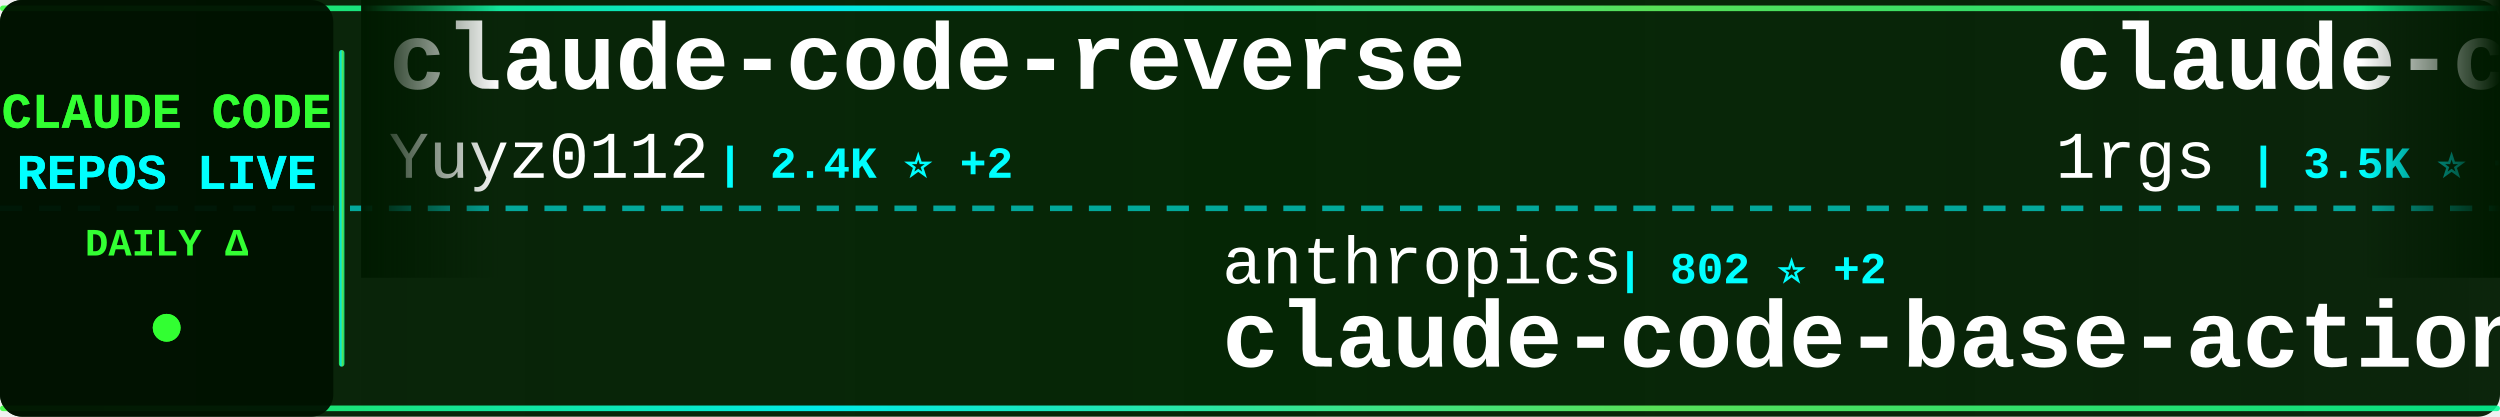
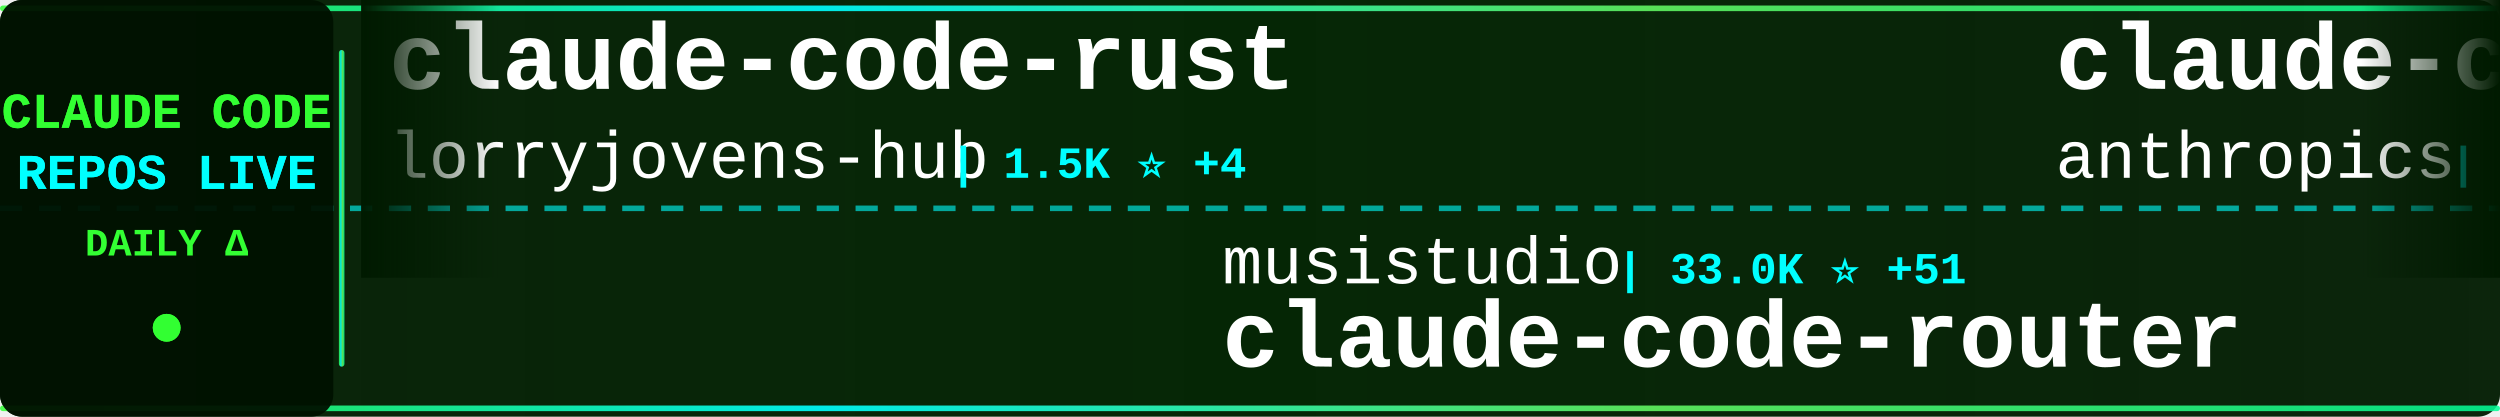
<svg xmlns="http://www.w3.org/2000/svg" width="900" height="150">
  <defs>
    <linearGradient id="tickerBg" x1="0%" y1="0%" x2="100%" y2="0%">
      <stop offset="0%" style="stop-color:#001a00;stop-opacity:0.95" />
      <stop offset="50%" style="stop-color:#002200;stop-opacity:0.98" />
      <stop offset="100%" style="stop-color:#001a00;stop-opacity:0.95" />
    </linearGradient>
    <linearGradient id="borderGrad" x1="0%" y1="0%" x2="100%" y2="0%">
      <stop offset="0%" style="stop-color:#33ff33;stop-opacity:0.85">
        <animate attributeName="stop-opacity" values="0.85;1;0.85" dur="2s" repeatCount="indefinite" />
      </stop>
      <stop offset="33%" style="stop-color:#00ffff;stop-opacity:0.9">
        <animate attributeName="stop-opacity" values="0.9;1;0.9" dur="2.2s" repeatCount="indefinite" />
      </stop>
      <stop offset="66%" style="stop-color:#66ff66;stop-opacity:0.85">
        <animate attributeName="stop-opacity" values="0.85;1;0.85" dur="1.8s" repeatCount="indefinite" />
      </stop>
      <stop offset="100%" style="stop-color:#00ff99;stop-opacity:0.85">
        <animate attributeName="stop-opacity" values="0.85;1;0.85" dur="2s" repeatCount="indefinite" />
      </stop>
    </linearGradient>
    <filter id="textGlow">
      <feGaussianBlur stdDeviation="0.1" result="coloredBlur" />
      <feMerge>
        <feMergeNode in="coloredBlur" />
        <feMergeNode in="SourceGraphic" />
      </feMerge>
    </filter>
    <filter id="metricGlow">
      <feGaussianBlur stdDeviation="0.2" result="coloredBlur" />
      <feMerge>
        <feMergeNode in="coloredBlur" />
        <feMergeNode in="SourceGraphic" />
      </feMerge>
    </filter>
    <linearGradient id="leftFade" x1="0%" y1="0%" x2="100%" y2="0%">
      <stop offset="0%" style="stop-color:#001a00;stop-opacity:1" />
      <stop offset="100%" style="stop-color:#001a00;stop-opacity:0" />
    </linearGradient>
    <linearGradient id="rightFade" x1="0%" y1="0%" x2="100%" y2="0%">
      <stop offset="0%" style="stop-color:#001a00;stop-opacity:0" />
      <stop offset="100%" style="stop-color:#001a00;stop-opacity:1" />
    </linearGradient>
  </defs>
  <rect width="900" height="150" fill="url(#tickerBg)" rx="8" />
  <rect x="0" y="2" width="900" height="2" fill="url(#borderGrad)" rx="1" />
  <rect x="0" y="146" width="900" height="2" fill="url(#borderGrad)" rx="1" />
  <line x1="0" y1="75" x2="900" y2="75" stroke="#00ffff" stroke-width="2" stroke-dasharray="8 6" opacity="0.6" />
  <rect x="0" y="0" width="120" height="150" fill="#001100" opacity="0.95" rx="8" />
  <text x="60" y="46" font-family="'Courier New', monospace" font-size="18" font-weight="bold" fill="#33ff33" text-anchor="middle" filter="url(#textGlow)">
    CLAUDE CODE
  </text>
  <text x="60" y="68" font-family="'Courier New', monospace" font-size="18" font-weight="bold" fill="#00ffff" text-anchor="middle" filter="url(#textGlow)">
    REPOS LIVE
  </text>
  <text x="60" y="92" font-family="'Courier New', monospace" font-size="14" font-weight="bold" fill="#33ff33" text-anchor="middle">
    DAILY Δ
  </text>
  <circle cx="60" cy="118" r="5" fill="#33ff33" filter="url(#metricGlow)">
    <animate attributeName="r" values="4;6;4" dur="1.5s" repeatCount="indefinite" />
    <animate attributeName="opacity" values="0.6;1;0.6" dur="1.5s" repeatCount="indefinite" />
  </circle>
  <rect x="122" y="18" width="2" height="114" fill="url(#borderGrad)" rx="1" />
  <clipPath id="tickerClip">
    <rect x="130" y="0" width="770" height="150" />
  </clipPath>
  <g clip-path="url(#tickerClip)">
    <g id="tickerItems">
      <animateTransform attributeName="transform" attributeType="XML" type="translate" from="0 0" to="-3000 0" dur="54s" repeatCount="indefinite" />
      <g transform="translate(0, 0)">
-         <text x="140" y="32" font-family="'Courier New', monospace" font-size="34" font-weight="bold" fill="#ffffff">claude-code-reverse</text>
-         <text x="140" y="64" font-family="'Courier New', monospace" font-size="24" font-weight="normal" fill="#ffffff" opacity="1.0">Yuyz0112</text>
-         <text x="258" y="64" font-family="'Courier New', monospace" font-size="16" font-weight="bold" fill="#00ffff"> | 2.4K ⭐ +2</text>
+         <text x="140" y="32" font-family="'Courier New', monospace" font-size="34" font-weight="bold" fill="#ffffff">claude-code-rust</text>
+         <text x="140" y="64" font-family="'Courier New', monospace" font-size="24" font-weight="normal" fill="#ffffff" opacity="1.0">lorryjovens-hub</text>
+         <text x="342" y="64" font-family="'Courier New', monospace" font-size="16" font-weight="bold" fill="#00ffff"> | 1.5K ⭐ +4</text>
      </g>
      <g transform="translate(300, 0)">
-         <text x="140" y="102" font-family="'Courier New', monospace" font-size="24" font-weight="normal" fill="#ffffff" opacity="1.0">anthropics</text>
-         <text x="282" y="102" font-family="'Courier New', monospace" font-size="16" font-weight="bold" fill="#00ffff"> | 802 ⭐ +2</text>
-         <text x="140" y="132" font-family="'Courier New', monospace" font-size="34" font-weight="bold" fill="#ffffff">claude-code-base-action</text>
+         <text x="140" y="102" font-family="'Courier New', monospace" font-size="24" font-weight="normal" fill="#ffffff" opacity="1.0">musistudio</text>
+         <text x="282" y="102" font-family="'Courier New', monospace" font-size="16" font-weight="bold" fill="#00ffff"> | 33.0K ⭐ +51</text>
+         <text x="140" y="132" font-family="'Courier New', monospace" font-size="34" font-weight="bold" fill="#ffffff">claude-code-router</text>
      </g>
      <g transform="translate(600, 0)">
-         <text x="140" y="32" font-family="'Courier New', monospace" font-size="34" font-weight="bold" fill="#ffffff">claude-code-proxy</text>
-         <text x="140" y="64" font-family="'Courier New', monospace" font-size="24" font-weight="normal" fill="#ffffff" opacity="1.0">1rgs</text>
-         <text x="210" y="64" font-family="'Courier New', monospace" font-size="16" font-weight="bold" fill="#00ffff"> | 3.5K ⭐ +5</text>
+         <text x="140" y="32" font-family="'Courier New', monospace" font-size="34" font-weight="bold" fill="#ffffff">claude-code-security-rev...</text>
+         <text x="140" y="64" font-family="'Courier New', monospace" font-size="24" font-weight="normal" fill="#ffffff" opacity="1.0">anthropics</text>
+         <text x="282" y="64" font-family="'Courier New', monospace" font-size="16" font-weight="bold" fill="#00ffff"> | 4.4K ⭐ +14</text>
      </g>
      <g transform="translate(900, 0)">
-         <text x="140" y="102" font-family="'Courier New', monospace" font-size="24" font-weight="normal" fill="#ffffff" opacity="1.0">oboard</text>
-         <text x="234" y="102" font-family="'Courier New', monospace" font-size="16" font-weight="bold" fill="#00ffff"> | 3.1K ⭐ +8</text>
-         <text x="140" y="132" font-family="'Courier New', monospace" font-size="34" font-weight="bold" fill="#ffffff">claude-code-rev</text>
+         <text x="140" y="102" font-family="'Courier New', monospace" font-size="24" font-weight="normal" fill="#ffffff" opacity="1.0">sugyan</text>
+         <text x="234" y="102" font-family="'Courier New', monospace" font-size="16" font-weight="bold" fill="#00ffff"> | 1.1K ⭐ +2</text>
+         <text x="140" y="132" font-family="'Courier New', monospace" font-size="34" font-weight="bold" fill="#ffffff">claude-code-webui</text>
      </g>
      <g transform="translate(1200, 0)">
-         <text x="140" y="32" font-family="'Courier New', monospace" font-size="34" font-weight="bold" fill="#ffffff">claude-code</text>
-         <text x="140" y="64" font-family="'Courier New', monospace" font-size="24" font-weight="normal" fill="#ffffff" opacity="1.0">T-Lab-CUHKSZ</text>
-         <text x="306" y="64" font-family="'Courier New', monospace" font-size="16" font-weight="bold" fill="#00ffff"> | 294 ⭐ +3</text>
+         <text x="140" y="32" font-family="'Courier New', monospace" font-size="34" font-weight="bold" fill="#ffffff">edmunds-claude-code</text>
+         <text x="140" y="64" font-family="'Courier New', monospace" font-size="24" font-weight="normal" fill="#ffffff" opacity="1.0">edmund-io</text>
+         <text x="270" y="64" font-family="'Courier New', monospace" font-size="16" font-weight="bold" fill="#00ffff"> | 1.4K ⭐ +1</text>
      </g>
      <g transform="translate(1500, 0)">
-         <text x="140" y="102" font-family="'Courier New', monospace" font-size="24" font-weight="normal" fill="#ffffff" opacity="1.0">fazxes</text>
-         <text x="234" y="102" font-family="'Courier New', monospace" font-size="16" font-weight="bold" fill="#00ffff"> | 211 ⭐</text>
-         <text x="140" y="132" font-family="'Courier New', monospace" font-size="34" font-weight="bold" fill="#ffffff">Claude-code</text>
+         <text x="140" y="102" font-family="'Courier New', monospace" font-size="24" font-weight="normal" fill="#ffffff" opacity="1.0">wanshuiyin</text>
+         <text x="282" y="102" font-family="'Courier New', monospace" font-size="16" font-weight="bold" fill="#00ffff"> | 7.6K ⭐ +52</text>
+         <text x="140" y="132" font-family="'Courier New', monospace" font-size="34" font-weight="bold" fill="#ffffff">Auto-claude-code-researc...</text>
      </g>
      <g transform="translate(1800, 0)">
-         <text x="140" y="32" font-family="'Courier New', monospace" font-size="34" font-weight="bold" fill="#ffffff">free-claude-code</text>
-         <text x="140" y="64" font-family="'Courier New', monospace" font-size="24" font-weight="normal" fill="#ffffff" opacity="1.0">Alishahryar1</text>
-         <text x="306" y="64" font-family="'Courier New', monospace" font-size="16" font-weight="bold" fill="#00ffff"> | 13.1K ⭐ +1.9K</text>
+         <text x="140" y="32" font-family="'Courier New', monospace" font-size="34" font-weight="bold" fill="#ffffff">how-claude-code-works</text>
+         <text x="140" y="64" font-family="'Courier New', monospace" font-size="24" font-weight="normal" fill="#ffffff" opacity="1.0">Windy3f3f3f3f</text>
+         <text x="318" y="64" font-family="'Courier New', monospace" font-size="16" font-weight="bold" fill="#00ffff"> | 2.0K ⭐ +13</text>
      </g>
      <g transform="translate(2100, 0)">
-         <text x="140" y="102" font-family="'Courier New', monospace" font-size="24" font-weight="normal" fill="#ffffff" opacity="1.0">AprilNEA</text>
-         <text x="258" y="102" font-family="'Courier New', monospace" font-size="16" font-weight="bold" fill="#00ffff"> | 373 ⭐</text>
-         <text x="140" y="132" font-family="'Courier New', monospace" font-size="34" font-weight="bold" fill="#ffffff">claude-code-source</text>
+         <text x="140" y="102" font-family="'Courier New', monospace" font-size="24" font-weight="normal" fill="#ffffff" opacity="1.0">luongnv89</text>
+         <text x="270" y="102" font-family="'Courier New', monospace" font-size="16" font-weight="bold" fill="#00ffff"> | 29.2K ⭐ +250</text>
+         <text x="140" y="132" font-family="'Courier New', monospace" font-size="34" font-weight="bold" fill="#ffffff">claude-howto</text>
      </g>
      <g transform="translate(2400, 0)">
        <text x="140" y="32" font-family="'Courier New', monospace" font-size="34" font-weight="bold" fill="#ffffff">claude-code-tips</text>
        <text x="140" y="64" font-family="'Courier New', monospace" font-size="24" font-weight="normal" fill="#ffffff" opacity="1.0">ykdojo</text>
-         <text x="234" y="64" font-family="'Courier New', monospace" font-size="16" font-weight="bold" fill="#00ffff"> | 8.0K ⭐ +14</text>
+         <text x="234" y="64" font-family="'Courier New', monospace" font-size="16" font-weight="bold" fill="#00ffff"> | 8.0K ⭐ +13</text>
      </g>
      <g transform="translate(2700, 0)">
-         <text x="140" y="102" font-family="'Courier New', monospace" font-size="24" font-weight="normal" fill="#ffffff" opacity="1.0">ghuntley</text>
-         <text x="258" y="102" font-family="'Courier New', monospace" font-size="16" font-weight="bold" fill="#00ffff"> | 973 ⭐</text>
-         <text x="140" y="132" font-family="'Courier New', monospace" font-size="34" font-weight="bold" fill="#ffffff">claude-code-source-code-...</text>
+         <text x="140" y="102" font-family="'Courier New', monospace" font-size="24" font-weight="normal" fill="#ffffff" opacity="1.0">anthropics</text>
+         <text x="282" y="102" font-family="'Courier New', monospace" font-size="16" font-weight="bold" fill="#00ffff"> | 802 ⭐ +1</text>
+         <text x="140" y="132" font-family="'Courier New', monospace" font-size="34" font-weight="bold" fill="#ffffff">claude-code-base-action</text>
      </g>
      <g transform="translate(3000, 0)">
-         <text x="140" y="32" font-family="'Courier New', monospace" font-size="34" font-weight="bold" fill="#ffffff">claude-code-reverse</text>
-         <text x="140" y="64" font-family="'Courier New', monospace" font-size="24" font-weight="normal" fill="#ffffff" opacity="1.0">Yuyz0112</text>
-         <text x="258" y="64" font-family="'Courier New', monospace" font-size="16" font-weight="bold" fill="#00ffff"> | 2.4K ⭐ +2</text>
+         <text x="140" y="32" font-family="'Courier New', monospace" font-size="34" font-weight="bold" fill="#ffffff">claude-code-rust</text>
+         <text x="140" y="64" font-family="'Courier New', monospace" font-size="24" font-weight="normal" fill="#ffffff" opacity="1.0">lorryjovens-hub</text>
+         <text x="342" y="64" font-family="'Courier New', monospace" font-size="16" font-weight="bold" fill="#00ffff"> | 1.5K ⭐ +4</text>
      </g>
      <g transform="translate(3300, 0)">
-         <text x="140" y="102" font-family="'Courier New', monospace" font-size="24" font-weight="normal" fill="#ffffff" opacity="1.0">anthropics</text>
-         <text x="282" y="102" font-family="'Courier New', monospace" font-size="16" font-weight="bold" fill="#00ffff"> | 802 ⭐ +2</text>
-         <text x="140" y="132" font-family="'Courier New', monospace" font-size="34" font-weight="bold" fill="#ffffff">claude-code-base-action</text>
+         <text x="140" y="102" font-family="'Courier New', monospace" font-size="24" font-weight="normal" fill="#ffffff" opacity="1.0">musistudio</text>
+         <text x="282" y="102" font-family="'Courier New', monospace" font-size="16" font-weight="bold" fill="#00ffff"> | 33.0K ⭐ +51</text>
+         <text x="140" y="132" font-family="'Courier New', monospace" font-size="34" font-weight="bold" fill="#ffffff">claude-code-router</text>
      </g>
      <g transform="translate(3600, 0)">
-         <text x="140" y="32" font-family="'Courier New', monospace" font-size="34" font-weight="bold" fill="#ffffff">claude-code-proxy</text>
-         <text x="140" y="64" font-family="'Courier New', monospace" font-size="24" font-weight="normal" fill="#ffffff" opacity="1.0">1rgs</text>
-         <text x="210" y="64" font-family="'Courier New', monospace" font-size="16" font-weight="bold" fill="#00ffff"> | 3.5K ⭐ +5</text>
+         <text x="140" y="32" font-family="'Courier New', monospace" font-size="34" font-weight="bold" fill="#ffffff">claude-code-security-rev...</text>
+         <text x="140" y="64" font-family="'Courier New', monospace" font-size="24" font-weight="normal" fill="#ffffff" opacity="1.0">anthropics</text>
+         <text x="282" y="64" font-family="'Courier New', monospace" font-size="16" font-weight="bold" fill="#00ffff"> | 4.4K ⭐ +14</text>
      </g>
      <g transform="translate(3900, 0)">
-         <text x="140" y="102" font-family="'Courier New', monospace" font-size="24" font-weight="normal" fill="#ffffff" opacity="1.0">oboard</text>
-         <text x="234" y="102" font-family="'Courier New', monospace" font-size="16" font-weight="bold" fill="#00ffff"> | 3.1K ⭐ +8</text>
-         <text x="140" y="132" font-family="'Courier New', monospace" font-size="34" font-weight="bold" fill="#ffffff">claude-code-rev</text>
+         <text x="140" y="102" font-family="'Courier New', monospace" font-size="24" font-weight="normal" fill="#ffffff" opacity="1.0">sugyan</text>
+         <text x="234" y="102" font-family="'Courier New', monospace" font-size="16" font-weight="bold" fill="#00ffff"> | 1.1K ⭐ +2</text>
+         <text x="140" y="132" font-family="'Courier New', monospace" font-size="34" font-weight="bold" fill="#ffffff">claude-code-webui</text>
      </g>
    </g>
  </g>
  <rect x="130" y="0" width="50" height="100" fill="url(#leftFade)" />
  <rect x="850" y="0" width="50" height="100" fill="url(#rightFade)" />
</svg>
